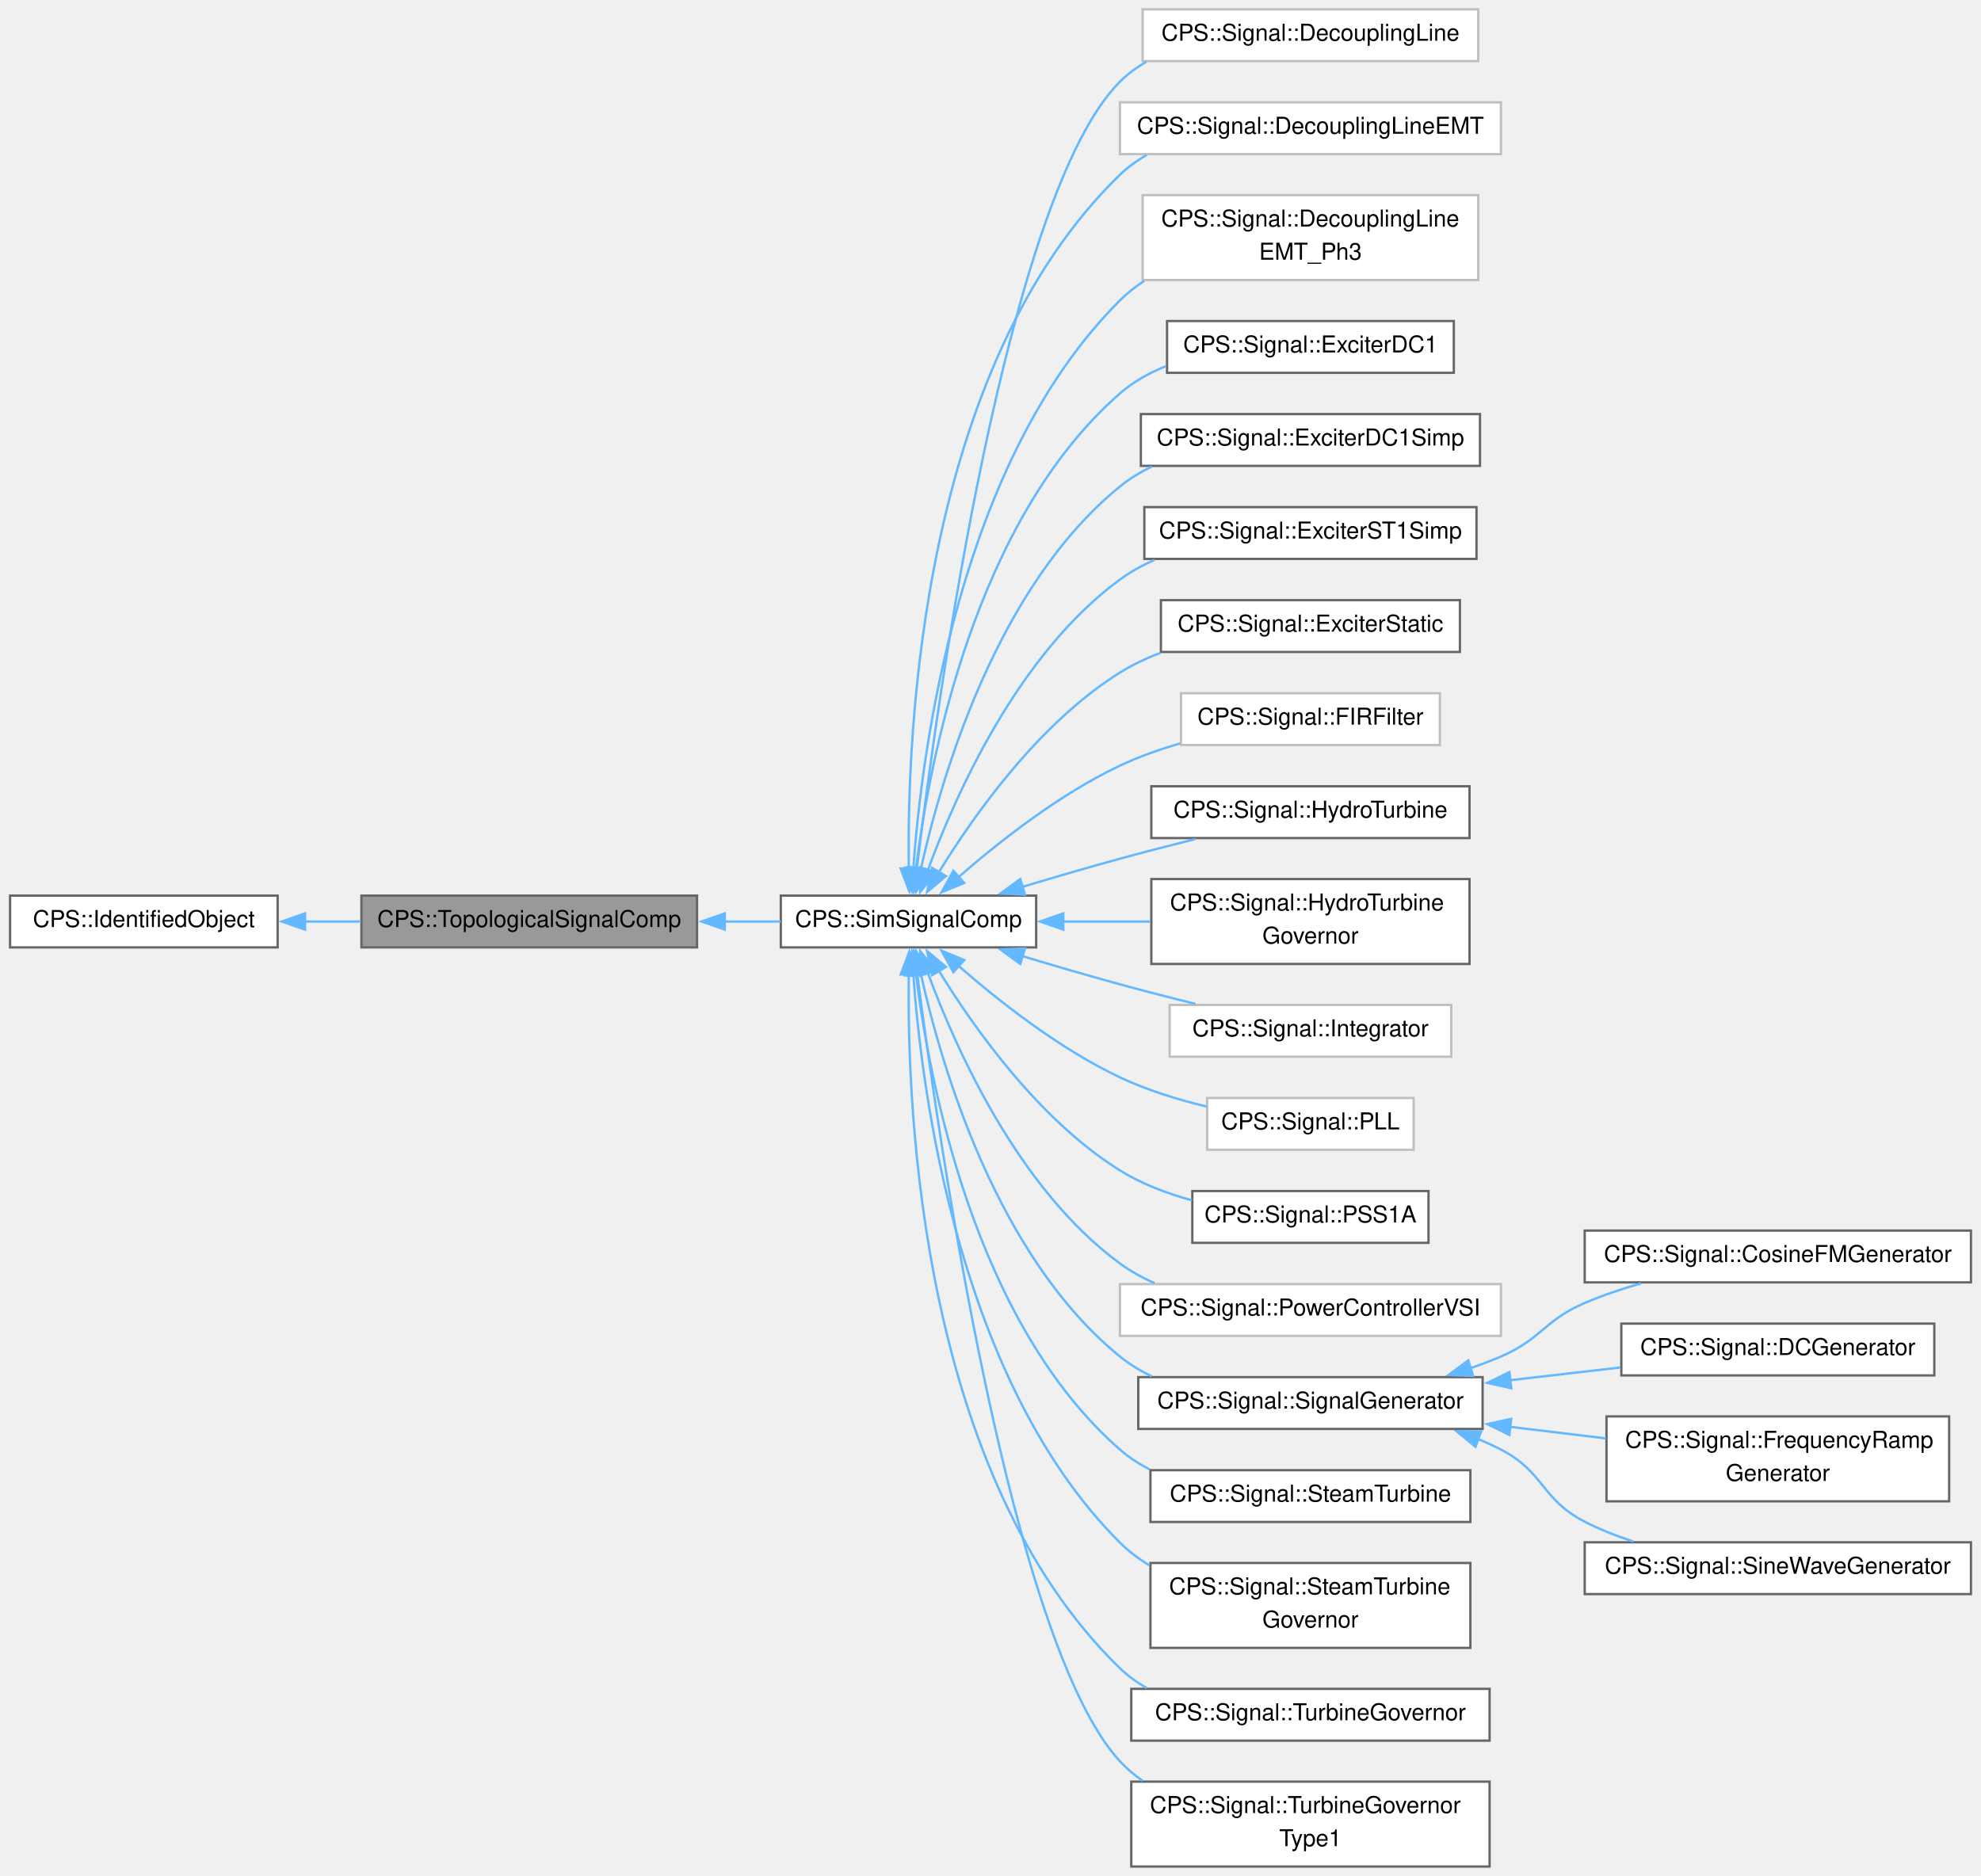
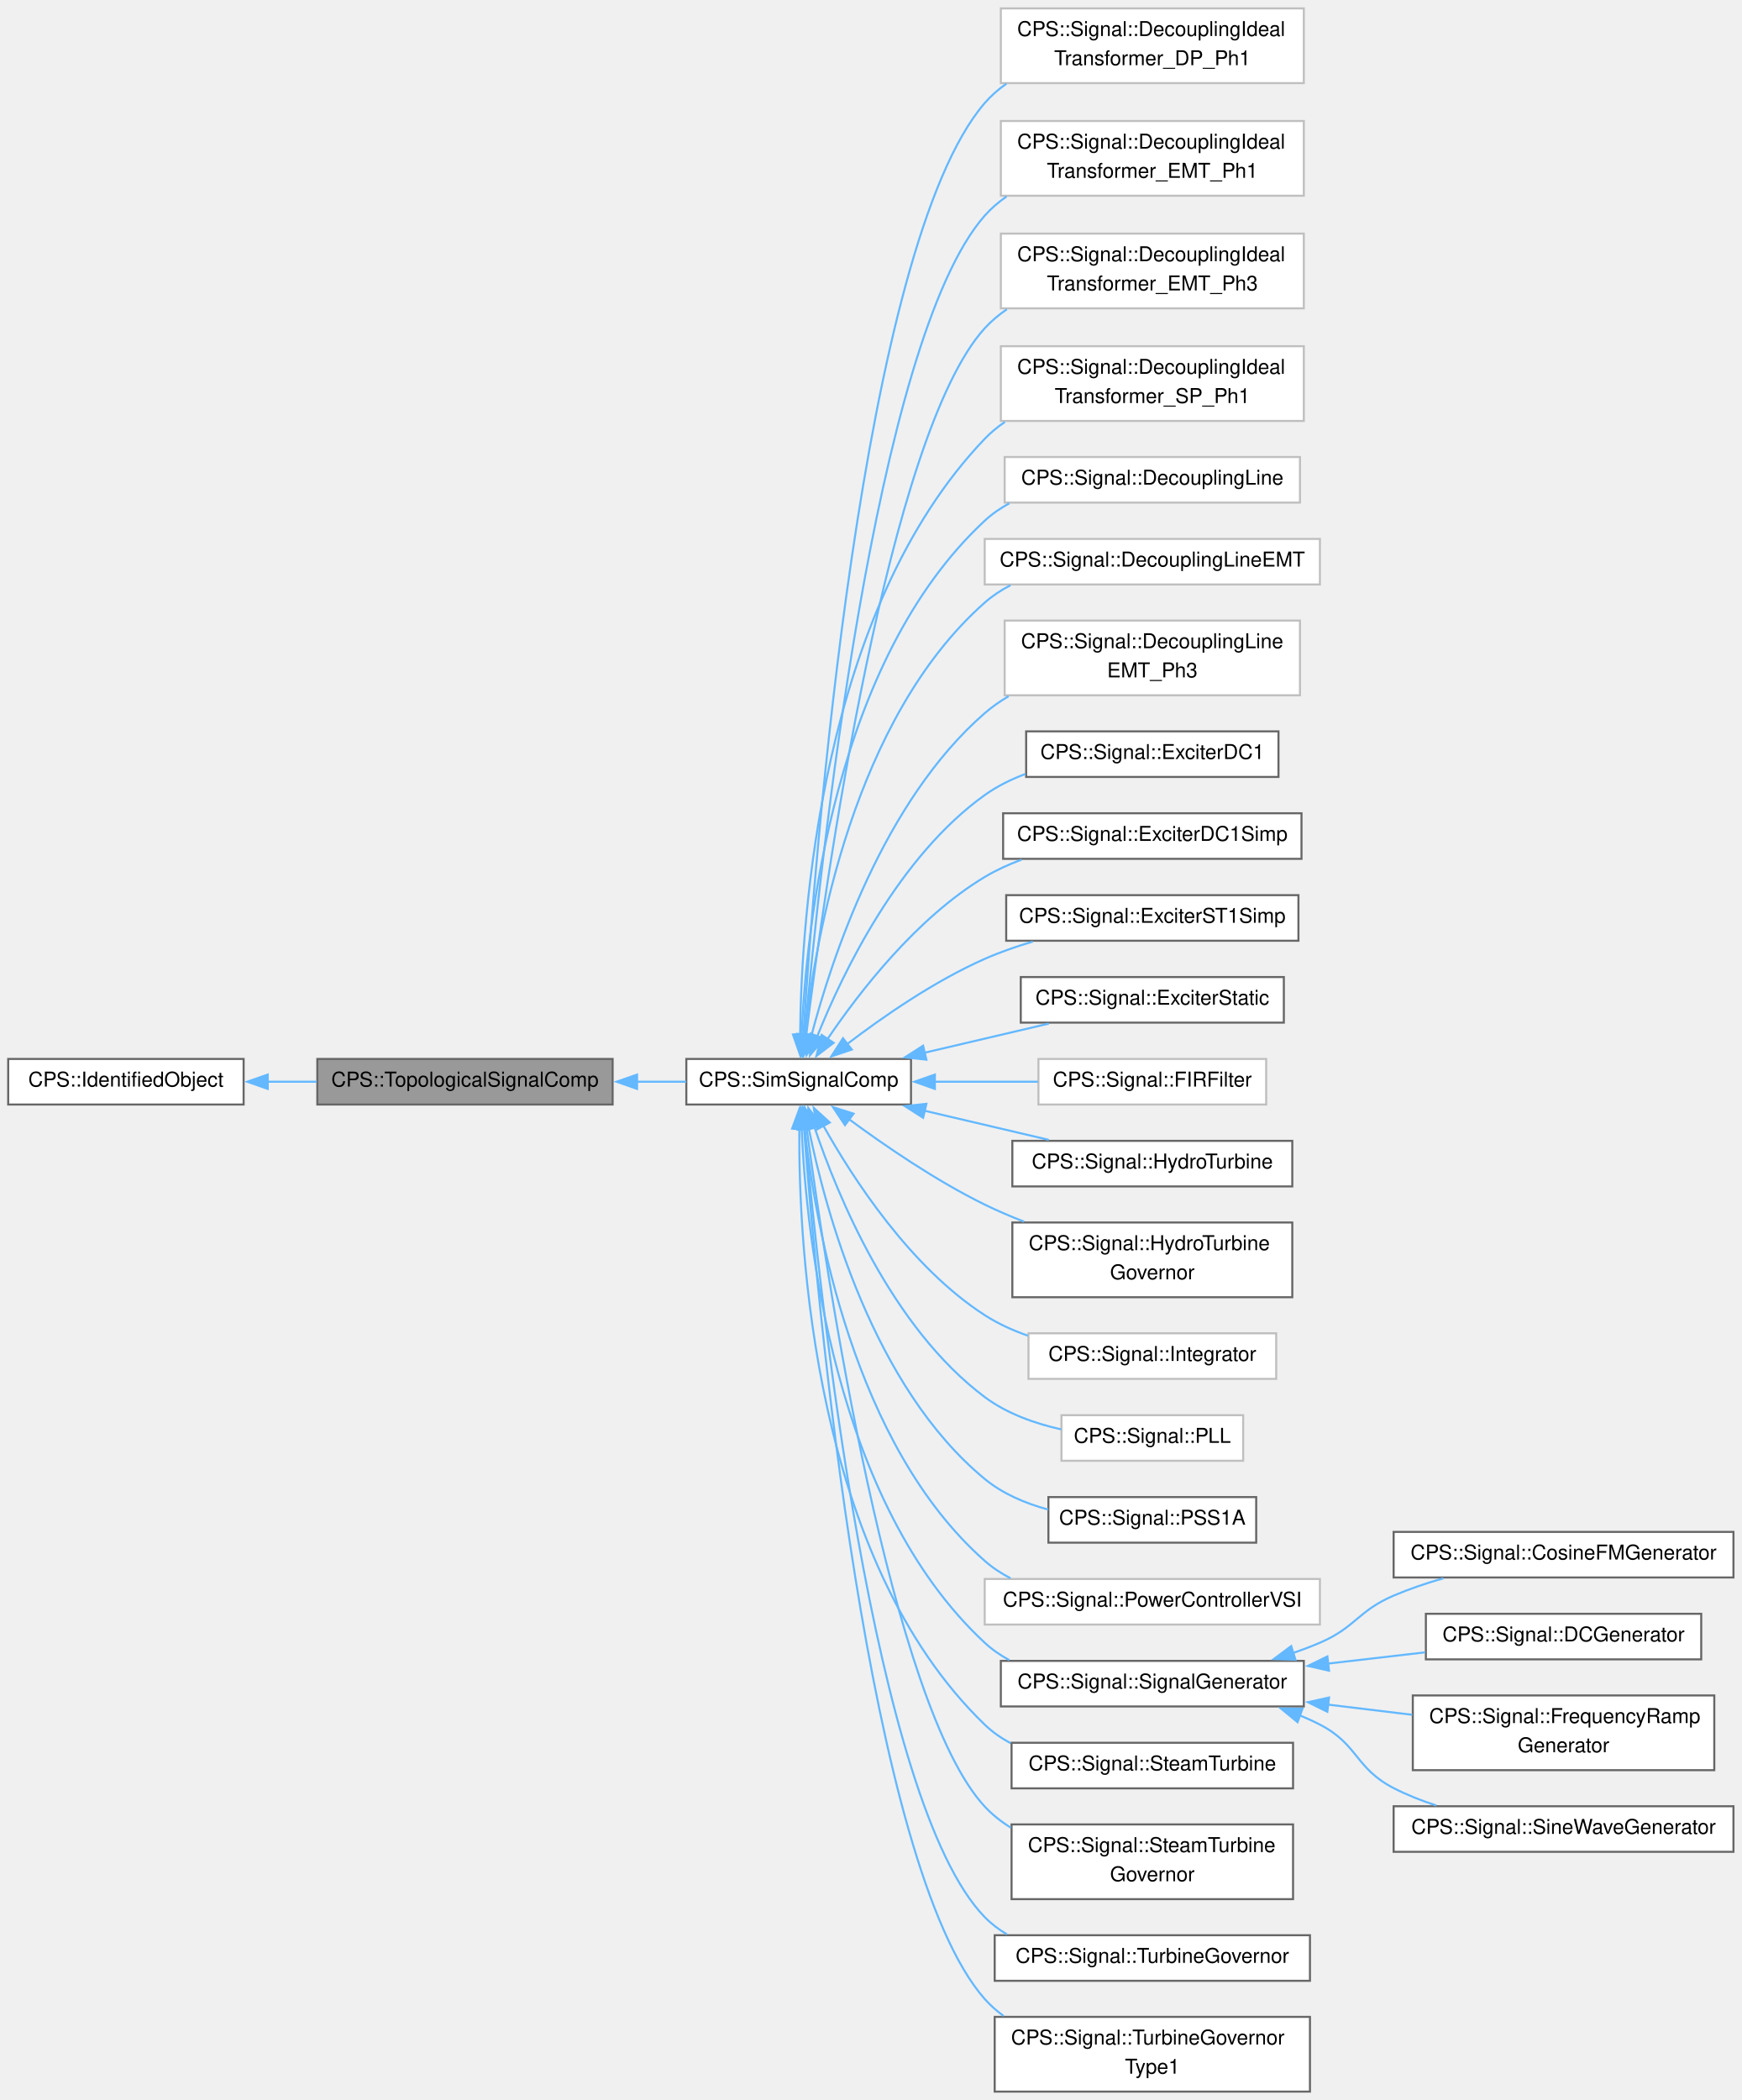
- <svg xmlns="http://www.w3.org/2000/svg" xmlns:xlink="http://www.w3.org/1999/xlink" width="851pt" height="806pt" viewBox="0.00 0.00 850.75 806.38">
-   <g id="graph0" class="graph" transform="scale(1 1) rotate(0) translate(4 802.38)">
+ <svg xmlns="http://www.w3.org/2000/svg" xmlns:xlink="http://www.w3.org/1999/xlink" width="851pt" height="1026pt" viewBox="0.00 0.00 850.75 1025.50">
+   <g id="graph0" class="graph" transform="scale(1 1) rotate(0) translate(4 1021.5)">
    <g id="Node000001" class="node">
      <g id="a_Node000001">
        <a xlink:title=" ">
-           <polygon fill="#999999" stroke="#666666" points="295.25,-417.38 151,-417.38 151,-395.12 295.25,-395.12 295.25,-417.38" />
-           <text text-anchor="middle" x="223.12" y="-403.88" font-family="Helvetica,sans-Serif" font-size="10.00">CPS::TopologicalSignalComp</text>
+           <polygon fill="#999999" stroke="#666666" points="295.25,-504.38 151,-504.38 151,-482.12 295.25,-482.12 295.25,-504.38" />
+           <text text-anchor="middle" x="223.12" y="-490.88" font-family="Helvetica,sans-Serif" font-size="10.00">CPS::TopologicalSignalComp</text>
        </a>
      </g>
    </g>
    <g id="Node000003" class="node">
      <g id="a_Node000003">
        <a xlink:href="class_c_p_s_1_1_sim_signal_comp.html" target="_top" xlink:title=" ">
-           <polygon fill="white" stroke="#666666" points="441,-417.38 331.25,-417.38 331.25,-395.12 441,-395.12 441,-417.38" />
-           <text text-anchor="middle" x="386.12" y="-403.88" font-family="Helvetica,sans-Serif" font-size="10.00">CPS::SimSignalComp</text>
+           <polygon fill="white" stroke="#666666" points="441,-504.38 331.25,-504.38 331.25,-482.12 441,-482.12 441,-504.38" />
+           <text text-anchor="middle" x="386.12" y="-490.88" font-family="Helvetica,sans-Serif" font-size="10.00">CPS::SimSignalComp</text>
        </a>
      </g>
    </g>
    <g id="edge2_Node000001_Node000003" class="edge">
      <g id="a_edge2_Node000001_Node000003">
        <a xlink:title=" ">
-           <path fill="none" stroke="#63b8ff" d="M307.19,-406.25C315.33,-406.25 323.44,-406.25 331.19,-406.25" />
-           <polygon fill="#63b8ff" stroke="#63b8ff" points="307.19,-402.75 297.19,-406.25 307.19,-409.75 307.19,-402.75" />
+           <path fill="none" stroke="#63b8ff" d="M307.19,-493.25C315.33,-493.25 323.44,-493.25 331.19,-493.25" />
+           <polygon fill="#63b8ff" stroke="#63b8ff" points="307.19,-489.75 297.19,-493.25 307.19,-496.75 307.19,-489.75" />
        </a>
      </g>
    </g>
    <g id="Node000002" class="node">
      <g id="a_Node000002">
        <a xlink:href="class_c_p_s_1_1_identified_object.html" target="_top" xlink:title=" ">
-           <polygon fill="white" stroke="#666666" points="115,-417.38 0,-417.38 0,-395.12 115,-395.12 115,-417.38" />
-           <text text-anchor="middle" x="57.5" y="-403.88" font-family="Helvetica,sans-Serif" font-size="10.00">CPS::IdentifiedObject</text>
+           <polygon fill="white" stroke="#666666" points="115,-504.38 0,-504.38 0,-482.12 115,-482.12 115,-504.38" />
+           <text text-anchor="middle" x="57.5" y="-490.88" font-family="Helvetica,sans-Serif" font-size="10.00">CPS::IdentifiedObject</text>
        </a>
      </g>
    </g>
    <g id="edge1_Node000001_Node000002" class="edge">
      <g id="a_edge1_Node000001_Node000002">
        <a xlink:title=" ">
-           <path fill="none" stroke="#63b8ff" d="M126.73,-406.25C134.67,-406.25 142.78,-406.25 150.75,-406.25" />
-           <polygon fill="#63b8ff" stroke="#63b8ff" points="126.78,-402.75 116.78,-406.25 126.78,-409.75 126.78,-402.75" />
+           <path fill="none" stroke="#63b8ff" d="M126.73,-493.25C134.67,-493.25 142.78,-493.25 150.75,-493.25" />
+           <polygon fill="#63b8ff" stroke="#63b8ff" points="126.78,-489.75 116.78,-493.25 126.78,-496.75 126.78,-489.75" />
        </a>
      </g>
    </g>
    <g id="Node000004" class="node">
      <g id="a_Node000004">
+         <a xlink:href="class_c_p_s_1_1_signal_1_1_decoupling_ideal_transformer___d_p___ph1.html" target="_top" xlink:title=" ">
+           <polygon fill="white" stroke="#bfbfbf" points="632.88,-1017.5 484.88,-1017.5 484.88,-981 632.88,-981 632.88,-1017.5" />
+           <text text-anchor="start" x="492.88" y="-1004" font-family="Helvetica,sans-Serif" font-size="10.00">CPS::Signal::DecouplingIdeal</text>
+           <text text-anchor="middle" x="558.88" y="-989.75" font-family="Helvetica,sans-Serif" font-size="10.00">Transformer_DP_Ph1</text>
+         </a>
+       </g>
+     </g>
+     <g id="edge3_Node000003_Node000004" class="edge">
+       <g id="a_edge3_Node000003_Node000004">
+         <a xlink:title=" ">
+           <path fill="none" stroke="#63b8ff" d="M388.45,-516.2C393.82,-601.83 416.68,-901.31 477,-971.25 480.11,-974.85 483.7,-977.99 487.61,-980.72" />
+           <polygon fill="#63b8ff" stroke="#63b8ff" points="391.94,-516.05 387.85,-506.28 384.96,-516.47 391.94,-516.05" />
+         </a>
+       </g>
+     </g>
+     <g id="Node000005" class="node">
+       <g id="a_Node000005">
+         <a xlink:href="class_c_p_s_1_1_signal_1_1_decoupling_ideal_transformer___e_m_t___ph1.html" target="_top" xlink:title=" ">
+           <polygon fill="white" stroke="#bfbfbf" points="632.88,-962.5 484.88,-962.5 484.88,-926 632.88,-926 632.88,-962.5" />
+           <text text-anchor="start" x="492.88" y="-949" font-family="Helvetica,sans-Serif" font-size="10.00">CPS::Signal::DecouplingIdeal</text>
+           <text text-anchor="middle" x="558.88" y="-934.75" font-family="Helvetica,sans-Serif" font-size="10.00">Transformer_EMT_Ph1</text>
+         </a>
+       </g>
+     </g>
+     <g id="edge4_Node000003_Node000005" class="edge">
+       <g id="a_edge4_Node000003_Node000005">
+         <a xlink:title=" ">
+           <path fill="none" stroke="#63b8ff" d="M389.05,-516.06C396.13,-595.04 423.21,-855.35 477,-916.25 480.15,-919.81 483.77,-922.92 487.7,-925.64" />
+           <polygon fill="#63b8ff" stroke="#63b8ff" points="392.54,-515.78 388.18,-506.13 385.56,-516.39 392.54,-515.78" />
+         </a>
+       </g>
+     </g>
+     <g id="Node000006" class="node">
+       <g id="a_Node000006">
+         <a xlink:href="class_c_p_s_1_1_signal_1_1_decoupling_ideal_transformer___e_m_t___ph3.html" target="_top" xlink:title=" ">
+           <polygon fill="white" stroke="#bfbfbf" points="632.88,-907.5 484.88,-907.5 484.88,-871 632.88,-871 632.88,-907.5" />
+           <text text-anchor="start" x="492.88" y="-894" font-family="Helvetica,sans-Serif" font-size="10.00">CPS::Signal::DecouplingIdeal</text>
+           <text text-anchor="middle" x="558.88" y="-879.75" font-family="Helvetica,sans-Serif" font-size="10.00">Transformer_EMT_Ph3</text>
+         </a>
+       </g>
+     </g>
+     <g id="edge5_Node000003_Node000006" class="edge">
+       <g id="a_edge5_Node000003_Node000006">
+         <a xlink:title=" ">
+           <path fill="none" stroke="#63b8ff" d="M389.8,-515.84C398.75,-587.7 429.7,-809.29 477,-861.25 480.2,-864.77 483.87,-867.84 487.83,-870.53" />
+           <polygon fill="#63b8ff" stroke="#63b8ff" points="393.3,-515.6 388.62,-506.09 386.35,-516.44 393.3,-515.6" />
+         </a>
+       </g>
+     </g>
+     <g id="Node000007" class="node">
+       <g id="a_Node000007">
+         <a xlink:href="class_c_p_s_1_1_signal_1_1_decoupling_ideal_transformer___s_p___ph1.html" target="_top" xlink:title=" ">
+           <polygon fill="white" stroke="#bfbfbf" points="632.88,-852.5 484.88,-852.5 484.88,-816 632.88,-816 632.88,-852.5" />
+           <text text-anchor="start" x="492.88" y="-839" font-family="Helvetica,sans-Serif" font-size="10.00">CPS::Signal::DecouplingIdeal</text>
+           <text text-anchor="middle" x="558.88" y="-824.75" font-family="Helvetica,sans-Serif" font-size="10.00">Transformer_SP_Ph1</text>
+         </a>
+       </g>
+     </g>
+     <g id="edge6_Node000003_Node000007" class="edge">
+       <g id="a_edge6_Node000003_Node000007">
+         <a xlink:title=" ">
+           <path fill="none" stroke="#63b8ff" d="M386.84,-516.07C387.38,-573.13 396.79,-723.48 477,-807.25 479.97,-810.35 483.3,-813.1 486.88,-815.52" />
+           <polygon fill="#63b8ff" stroke="#63b8ff" points="390.34,-516.3 386.84,-506.3 383.34,-516.3 390.34,-516.3" />
+         </a>
+       </g>
+     </g>
+     <g id="Node000008" class="node">
+       <g id="a_Node000008">
        <a xlink:href="class_c_p_s_1_1_signal_1_1_decoupling_line.html" target="_top" xlink:title=" ">
          <polygon fill="white" stroke="#bfbfbf" points="631,-798.38 486.75,-798.38 486.75,-776.12 631,-776.12 631,-798.38" />
          <text text-anchor="middle" x="558.88" y="-784.88" font-family="Helvetica,sans-Serif" font-size="10.00">CPS::Signal::DecouplingLine</text>
        </a>
      </g>
    </g>
-     <g id="edge3_Node000003_Node000004" class="edge">
-       <g id="a_edge3_Node000003_Node000004">
-         <a xlink:title=" ">
-           <path fill="none" stroke="#63b8ff" d="M389.74,-429.07C398.37,-500.6 428.28,-718.6 477,-767.25 480.38,-770.62 484.23,-773.46 488.37,-775.84" />
-           <polygon fill="#63b8ff" stroke="#63b8ff" points="393.24,-428.86 388.59,-419.34 386.28,-429.68 393.24,-428.86" />
-         </a>
-       </g>
-     </g>
-     <g id="Node000005" class="node">
-       <g id="a_Node000005">
+     <g id="edge7_Node000003_Node000008" class="edge">
+       <g id="a_edge7_Node000003_Node000008">
+         <a xlink:title=" ">
+           <path fill="none" stroke="#63b8ff" d="M387.56,-515.97C389.85,-568.41 403.1,-698.66 477,-767.25 480.6,-770.6 484.68,-773.4 489.03,-775.76" />
+           <polygon fill="#63b8ff" stroke="#63b8ff" points="391.07,-516.05 387.24,-506.17 384.07,-516.28 391.07,-516.05" />
+         </a>
+       </g>
+     </g>
+     <g id="Node000009" class="node">
+       <g id="a_Node000009">
        <a xlink:href="class_c_p_s_1_1_signal_1_1_decoupling_line_e_m_t.html" target="_top" xlink:title=" ">
          <polygon fill="white" stroke="#bfbfbf" points="640.75,-758.38 477,-758.38 477,-736.12 640.75,-736.12 640.75,-758.38" />
          <text text-anchor="middle" x="558.88" y="-744.88" font-family="Helvetica,sans-Serif" font-size="10.00">CPS::Signal::DecouplingLineEMT</text>
        </a>
      </g>
    </g>
-     <g id="edge4_Node000003_Node000005" class="edge">
-       <g id="a_edge4_Node000003_Node000005">
-         <a xlink:title=" ">
-           <path fill="none" stroke="#63b8ff" d="M386.28,-428.79C385.38,-487.14 391.47,-644.29 477,-727.25 480.43,-730.57 484.31,-733.37 488.48,-735.73" />
-           <polygon fill="#63b8ff" stroke="#63b8ff" points="389.77,-429.21 386.52,-419.13 382.77,-429.04 389.77,-429.21" />
-         </a>
-       </g>
-     </g>
-     <g id="Node000006" class="node">
-       <g id="a_Node000006">
+     <g id="edge8_Node000003_Node000009" class="edge">
+       <g id="a_edge8_Node000003_Node000009">
+         <a xlink:title=" ">
+           <path fill="none" stroke="#63b8ff" d="M389.05,-516.13C394.25,-563.09 412.9,-670.66 477,-727.25 480.79,-730.6 485.06,-733.41 489.61,-735.76" />
+           <polygon fill="#63b8ff" stroke="#63b8ff" points="392.54,-515.95 388.08,-506.34 385.58,-516.64 392.54,-515.95" />
+         </a>
+       </g>
+     </g>
+     <g id="Node000010" class="node">
+       <g id="a_Node000010">
        <a xlink:href="class_c_p_s_1_1_signal_1_1_decoupling_line_e_m_t___ph3.html" target="_top" xlink:title=" ">
          <polygon fill="white" stroke="#bfbfbf" points="631,-718.5 486.75,-718.5 486.75,-682 631,-682 631,-718.5" />
          <text text-anchor="start" x="494.75" y="-705" font-family="Helvetica,sans-Serif" font-size="10.00">CPS::Signal::DecouplingLine</text>
          <text text-anchor="middle" x="558.88" y="-690.75" font-family="Helvetica,sans-Serif" font-size="10.00">EMT_Ph3</text>
        </a>
      </g>
    </g>
-     <g id="edge5_Node000003_Node000006" class="edge">
-       <g id="a_edge5_Node000003_Node000006">
-         <a xlink:title=" ">
-           <path fill="none" stroke="#63b8ff" d="M388.2,-429.04C391.84,-480 407.73,-604.15 477,-673.25 480.14,-676.39 483.66,-679.16 487.42,-681.61" />
-           <polygon fill="#63b8ff" stroke="#63b8ff" points="391.71,-429.01 387.61,-419.24 384.72,-429.44 391.71,-429.01" />
-         </a>
-       </g>
-     </g>
-     <g id="Node000007" class="node">
-       <g id="a_Node000007">
+     <g id="edge9_Node000003_Node000010" class="edge">
+       <g id="a_edge9_Node000003_Node000010">
+         <a xlink:title=" ">
+           <path fill="none" stroke="#63b8ff" d="M392.33,-515.68C402.27,-553.56 427.5,-630.27 477,-673.25 480.58,-676.36 484.52,-679.11 488.69,-681.54" />
+           <polygon fill="#63b8ff" stroke="#63b8ff" points="395.81,-515.16 390,-506.31 389.02,-516.86 395.81,-515.16" />
+         </a>
+       </g>
+     </g>
+     <g id="Node000011" class="node">
+       <g id="a_Node000011">
        <a xlink:href="class_c_p_s_1_1_signal_1_1_exciter_d_c1.html" target="_top" xlink:title=" ">
          <polygon fill="white" stroke="#666666" points="620.5,-664.38 497.25,-664.38 497.25,-642.12 620.5,-642.12 620.5,-664.38" />
          <text text-anchor="middle" x="558.88" y="-650.88" font-family="Helvetica,sans-Serif" font-size="10.00">CPS::Signal::ExciterDC1</text>
        </a>
      </g>
    </g>
-     <g id="edge6_Node000003_Node000007" class="edge">
-       <g id="a_edge6_Node000003_Node000007">
-         <a xlink:title=" ">
-           <path fill="none" stroke="#63b8ff" d="M389.35,-429.08C395.07,-474.98 414.56,-578.7 477,-633.25 482.77,-638.29 489.62,-642.11 496.85,-644.98" />
-           <polygon fill="#63b8ff" stroke="#63b8ff" points="392.84,-428.81 388.24,-419.26 385.88,-429.59 392.84,-428.81" />
-         </a>
-       </g>
-     </g>
-     <g id="Node000008" class="node">
-       <g id="a_Node000008">
+     <g id="edge10_Node000003_Node000011" class="edge">
+       <g id="a_edge10_Node000003_Node000011">
+         <a xlink:title=" ">
+           <path fill="none" stroke="#63b8ff" d="M395.19,-515.4C407.73,-546.63 434.93,-603.14 477,-633.25 483,-637.54 489.82,-640.92 496.89,-643.57" />
+           <polygon fill="#63b8ff" stroke="#63b8ff" points="398.51,-514.26 391.65,-506.19 391.97,-516.78 398.51,-514.26" />
+         </a>
+       </g>
+     </g>
+     <g id="Node000012" class="node">
+       <g id="a_Node000012">
        <a xlink:href="class_c_p_s_1_1_signal_1_1_exciter_d_c1_simp.html" target="_top" xlink:title=" ">
          <polygon fill="white" stroke="#666666" points="631.75,-624.38 486,-624.38 486,-602.12 631.75,-602.12 631.75,-624.38" />
          <text text-anchor="middle" x="558.88" y="-610.88" font-family="Helvetica,sans-Serif" font-size="10.00">CPS::Signal::ExciterDC1Simp</text>
        </a>
      </g>
    </g>
-     <g id="edge7_Node000003_Node000008" class="edge">
-       <g id="a_edge7_Node000003_Node000008">
-         <a xlink:title=" ">
-           <path fill="none" stroke="#63b8ff" d="M391.45,-428.84C400.24,-468.42 424.04,-550.19 477,-593.25 481.15,-596.63 485.79,-599.44 490.7,-601.79" />
-           <polygon fill="#63b8ff" stroke="#63b8ff" points="394.88,-428.13 389.41,-419.05 388.02,-429.56 394.88,-428.13" />
-         </a>
-       </g>
-     </g>
-     <g id="Node000009" class="node">
-       <g id="a_Node000009">
+     <g id="edge11_Node000003_Node000012" class="edge">
+       <g id="a_edge11_Node000003_Node000012">
+         <a xlink:title=" ">
+           <path fill="none" stroke="#63b8ff" d="M400.18,-514.04C415.68,-536.96 443.68,-573.25 477,-593.25 482.58,-596.6 488.7,-599.39 494.99,-601.71" />
+           <polygon fill="#63b8ff" stroke="#63b8ff" points="403.2,-512.26 394.79,-505.82 397.35,-516.1 403.2,-512.26" />
+         </a>
+       </g>
+     </g>
+     <g id="Node000013" class="node">
+       <g id="a_Node000013">
        <a xlink:href="class_c_p_s_1_1_signal_1_1_exciter_s_t1_simp.html" target="_top" xlink:title=" ">
          <polygon fill="white" stroke="#666666" points="630.25,-584.38 487.5,-584.38 487.5,-562.12 630.25,-562.12 630.25,-584.38" />
          <text text-anchor="middle" x="558.88" y="-570.88" font-family="Helvetica,sans-Serif" font-size="10.00">CPS::Signal::ExciterST1Simp</text>
        </a>
      </g>
    </g>
-     <g id="edge8_Node000003_Node000009" class="edge">
-       <g id="a_edge8_Node000003_Node000009">
-         <a xlink:title=" ">
-           <path fill="none" stroke="#63b8ff" d="M394.36,-428.1C406.28,-460.56 433.16,-521.13 477,-553.25 481.55,-556.58 486.59,-559.37 491.87,-561.69" />
-           <polygon fill="#63b8ff" stroke="#63b8ff" points="397.77,-427.22 391.15,-418.95 391.16,-429.54 397.77,-427.22" />
-         </a>
-       </g>
-     </g>
-     <g id="Node000010" class="node">
-       <g id="a_Node000010">
+     <g id="edge12_Node000003_Node000013" class="edge">
+       <g id="a_edge12_Node000003_Node000013">
+         <a xlink:title=" ">
+           <path fill="none" stroke="#63b8ff" d="M409.69,-511.55C427.13,-524.86 452.38,-542.39 477,-553.25 484.41,-556.52 492.45,-559.32 500.49,-561.69" />
+           <polygon fill="#63b8ff" stroke="#63b8ff" points="412.09,-508.98 402.05,-505.59 407.78,-514.5 412.09,-508.98" />
+         </a>
+       </g>
+     </g>
+     <g id="Node000014" class="node">
+       <g id="a_Node000014">
        <a xlink:href="class_c_p_s_1_1_signal_1_1_exciter_static.html" target="_top" xlink:title=" ">
          <polygon fill="white" stroke="#666666" points="623.12,-544.38 494.62,-544.38 494.62,-522.12 623.12,-522.12 623.12,-544.38" />
          <text text-anchor="middle" x="558.88" y="-530.88" font-family="Helvetica,sans-Serif" font-size="10.00">CPS::Signal::ExciterStatic</text>
        </a>
      </g>
    </g>
-     <g id="edge9_Node000003_Node000010" class="edge">
-       <g id="a_edge9_Node000003_Node000010">
-         <a xlink:title=" ">
-           <path fill="none" stroke="#63b8ff" d="M399.16,-427.41C414.18,-451.88 442.21,-491.57 477,-513.25 482.4,-516.62 488.33,-519.42 494.46,-521.74" />
-           <polygon fill="#63b8ff" stroke="#63b8ff" points="402.25,-425.77 394.13,-418.96 396.23,-429.34 402.25,-425.77" />
-         </a>
-       </g>
-     </g>
-     <g id="Node000011" class="node">
-       <g id="a_Node000011">
+     <g id="edge13_Node000003_Node000014" class="edge">
+       <g id="a_edge13_Node000003_Node000014">
+         <a xlink:title=" ">
+           <path fill="none" stroke="#63b8ff" d="M447.63,-507.42C467.5,-512.08 489.34,-517.2 508.3,-521.64" />
+           <polygon fill="#63b8ff" stroke="#63b8ff" points="448.52,-504.04 437.99,-505.16 446.92,-510.85 448.52,-504.04" />
+         </a>
+       </g>
+     </g>
+     <g id="Node000015" class="node">
+       <g id="a_Node000015">
        <a xlink:href="class_c_p_s_1_1_signal_1_1_f_i_r_filter.html" target="_top" xlink:title=" ">
          <polygon fill="white" stroke="#bfbfbf" points="614.5,-504.38 503.25,-504.38 503.25,-482.12 614.5,-482.12 614.5,-504.38" />
          <text text-anchor="middle" x="558.88" y="-490.88" font-family="Helvetica,sans-Serif" font-size="10.00">CPS::Signal::FIRFilter</text>
        </a>
      </g>
    </g>
-     <g id="edge10_Node000003_Node000011" class="edge">
-       <g id="a_edge10_Node000003_Node000011">
-         <a xlink:title=" ">
-           <path fill="none" stroke="#63b8ff" d="M407.35,-425.08C424.63,-440.19 450.78,-460.86 477,-473.25 485.11,-477.08 494.03,-480.23 502.9,-482.8" />
-           <polygon fill="#63b8ff" stroke="#63b8ff" points="410.09,-422.83 400.3,-418.77 405.42,-428.04 410.09,-422.83" />
-         </a>
-       </g>
-     </g>
-     <g id="Node000012" class="node">
-       <g id="a_Node000012">
+     <g id="edge14_Node000003_Node000015" class="edge">
+       <g id="a_edge14_Node000003_Node000015">
+         <a xlink:title=" ">
+           <path fill="none" stroke="#63b8ff" d="M452.49,-493.25C469.17,-493.25 486.93,-493.25 503.03,-493.25" />
+           <polygon fill="#63b8ff" stroke="#63b8ff" points="452.66,-489.75 442.66,-493.25 452.66,-496.75 452.66,-489.75" />
+         </a>
+       </g>
+     </g>
+     <g id="Node000016" class="node">
+       <g id="a_Node000016">
        <a xlink:href="class_c_p_s_1_1_signal_1_1_hydro_turbine.html" target="_top" xlink:title=" ">
          <polygon fill="white" stroke="#666666" points="627.25,-464.38 490.5,-464.38 490.5,-442.12 627.25,-442.12 627.25,-464.38" />
          <text text-anchor="middle" x="558.88" y="-450.88" font-family="Helvetica,sans-Serif" font-size="10.00">CPS::Signal::HydroTurbine</text>
        </a>
      </g>
    </g>
-     <g id="edge11_Node000003_Node000012" class="edge">
-       <g id="a_edge11_Node000003_Node000012">
-         <a xlink:title=" ">
-           <path fill="none" stroke="#63b8ff" d="M435.17,-421.16C448.66,-425.22 463.37,-429.52 477,-433.25 487.46,-436.11 498.74,-439.02 509.45,-441.69" />
-           <polygon fill="#63b8ff" stroke="#63b8ff" points="436.21,-417.82 425.62,-418.27 434.18,-424.52 436.21,-417.82" />
-         </a>
-       </g>
-     </g>
-     <g id="Node000013" class="node">
-       <g id="a_Node000013">
+     <g id="edge15_Node000003_Node000016" class="edge">
+       <g id="a_edge15_Node000003_Node000016">
+         <a xlink:title=" ">
+           <path fill="none" stroke="#63b8ff" d="M447.63,-479.08C467.5,-474.42 489.34,-469.3 508.3,-464.86" />
+           <polygon fill="#63b8ff" stroke="#63b8ff" points="446.92,-475.65 437.99,-481.34 448.52,-482.46 446.92,-475.65" />
+         </a>
+       </g>
+     </g>
+     <g id="Node000017" class="node">
+       <g id="a_Node000017">
        <a xlink:href="class_c_p_s_1_1_signal_1_1_hydro_turbine_governor.html" target="_top" xlink:title=" ">
          <polygon fill="white" stroke="#666666" points="627.25,-424.5 490.5,-424.5 490.5,-388 627.25,-388 627.25,-424.5" />
          <text text-anchor="start" x="498.5" y="-411" font-family="Helvetica,sans-Serif" font-size="10.00">CPS::Signal::HydroTurbine</text>
          <text text-anchor="middle" x="558.88" y="-396.75" font-family="Helvetica,sans-Serif" font-size="10.00">Governor</text>
        </a>
      </g>
    </g>
-     <g id="edge12_Node000003_Node000013" class="edge">
-       <g id="a_edge12_Node000003_Node000013">
-         <a xlink:title=" ">
-           <path fill="none" stroke="#63b8ff" d="M452.31,-406.25C464.67,-406.25 477.64,-406.25 490.08,-406.25" />
-           <polygon fill="#63b8ff" stroke="#63b8ff" points="452.66,-402.75 442.66,-406.25 452.66,-409.75 452.66,-402.75" />
-         </a>
-       </g>
-     </g>
-     <g id="Node000014" class="node">
-       <g id="a_Node000014">
+     <g id="edge16_Node000003_Node000017" class="edge">
+       <g id="a_edge16_Node000003_Node000017">
+         <a xlink:title=" ">
+           <path fill="none" stroke="#63b8ff" d="M410.58,-475.05C428.13,-462.09 453.12,-444.95 477,-433.25 483.12,-430.25 489.64,-427.46 496.24,-424.9" />
+           <polygon fill="#63b8ff" stroke="#63b8ff" points="408.75,-472.05 402.86,-480.86 412.96,-477.65 408.75,-472.05" />
+         </a>
+       </g>
+     </g>
+     <g id="Node000018" class="node">
+       <g id="a_Node000018">
        <a xlink:href="class_c_p_s_1_1_signal_1_1_integrator.html" target="_top" xlink:title=" ">
          <polygon fill="white" stroke="#bfbfbf" points="619.38,-370.38 498.38,-370.38 498.38,-348.12 619.38,-348.12 619.38,-370.38" />
          <text text-anchor="middle" x="558.88" y="-356.88" font-family="Helvetica,sans-Serif" font-size="10.00">CPS::Signal::Integrator</text>
        </a>
      </g>
    </g>
-     <g id="edge13_Node000003_Node000014" class="edge">
-       <g id="a_edge13_Node000003_Node000014">
-         <a xlink:title=" ">
-           <path fill="none" stroke="#63b8ff" d="M435.17,-391.34C448.66,-387.28 463.37,-382.98 477,-379.25 487.46,-376.39 498.74,-373.48 509.45,-370.81" />
-           <polygon fill="#63b8ff" stroke="#63b8ff" points="434.18,-387.98 425.62,-394.23 436.21,-394.68 434.18,-387.98" />
-         </a>
-       </g>
-     </g>
-     <g id="Node000015" class="node">
-       <g id="a_Node000015">
+     <g id="edge17_Node000003_Node000018" class="edge">
+       <g id="a_edge17_Node000003_Node000018">
+         <a xlink:title=" ">
+           <path fill="none" stroke="#63b8ff" d="M398.16,-471.85C412.69,-445.88 440.68,-402.68 477,-379.25 483.44,-375.1 490.68,-371.8 498.12,-369.2" />
+           <polygon fill="#63b8ff" stroke="#63b8ff" points="395.17,-470.02 393.5,-480.48 401.33,-473.34 395.17,-470.02" />
+         </a>
+       </g>
+     </g>
+     <g id="Node000019" class="node">
+       <g id="a_Node000019">
        <a xlink:href="class_c_p_s_1_1_signal_1_1_p_l_l.html" target="_top" xlink:title=" ">
          <polygon fill="white" stroke="#bfbfbf" points="603.25,-330.38 514.5,-330.38 514.5,-308.12 603.25,-308.12 603.25,-330.38" />
          <text text-anchor="middle" x="558.88" y="-316.88" font-family="Helvetica,sans-Serif" font-size="10.00">CPS::Signal::PLL</text>
        </a>
      </g>
    </g>
-     <g id="edge14_Node000003_Node000015" class="edge">
-       <g id="a_edge14_Node000003_Node000015">
-         <a xlink:title=" ">
-           <path fill="none" stroke="#63b8ff" d="M407.35,-387.42C424.63,-372.31 450.78,-351.64 477,-339.25 488.64,-333.75 501.96,-329.66 514.39,-326.66" />
-           <polygon fill="#63b8ff" stroke="#63b8ff" points="405.42,-384.46 400.3,-393.73 410.09,-389.67 405.42,-384.46" />
-         </a>
-       </g>
-     </g>
-     <g id="Node000016" class="node">
-       <g id="a_Node000016">
+     <g id="edge18_Node000003_Node000019" class="edge">
+       <g id="a_edge18_Node000003_Node000019">
+         <a xlink:title=" ">
+           <path fill="none" stroke="#63b8ff" d="M393.75,-471.31C405.1,-437.57 431.55,-373.26 477,-339.25 487.77,-331.19 501.39,-326.35 514.36,-323.45" />
+           <polygon fill="#63b8ff" stroke="#63b8ff" points="390.54,-469.84 390.82,-480.44 397.21,-471.98 390.54,-469.84" />
+         </a>
+       </g>
+     </g>
+     <g id="Node000020" class="node">
+       <g id="a_Node000020">
        <a xlink:href="class_c_p_s_1_1_signal_1_1_p_s_s1_a.html" target="_top" xlink:title=" ">
          <polygon fill="white" stroke="#666666" points="609.62,-290.38 508.12,-290.38 508.12,-268.12 609.62,-268.12 609.62,-290.38" />
          <text text-anchor="middle" x="558.88" y="-276.88" font-family="Helvetica,sans-Serif" font-size="10.00">CPS::Signal::PSS1A</text>
        </a>
      </g>
    </g>
-     <g id="edge15_Node000003_Node000016" class="edge">
-       <g id="a_edge15_Node000003_Node000016">
-         <a xlink:title=" ">
-           <path fill="none" stroke="#63b8ff" d="M399.16,-385.09C414.18,-360.62 442.21,-320.93 477,-299.25 486.33,-293.44 497.25,-289.31 507.99,-286.39" />
-           <polygon fill="#63b8ff" stroke="#63b8ff" points="396.23,-383.16 394.13,-393.54 402.25,-386.73 396.23,-383.16" />
-         </a>
-       </g>
-     </g>
-     <g id="Node000017" class="node">
-       <g id="a_Node000017">
+     <g id="edge19_Node000003_Node000020" class="edge">
+       <g id="a_edge19_Node000003_Node000020">
+         <a xlink:title=" ">
+           <path fill="none" stroke="#63b8ff" d="M391.01,-470.68C399.24,-429.98 422.36,-344.32 477,-299.25 485.81,-291.98 496.89,-287.29 507.99,-284.28" />
+           <polygon fill="#63b8ff" stroke="#63b8ff" points="387.57,-470.03 389.16,-480.51 394.45,-471.33 387.57,-470.03" />
+         </a>
+       </g>
+     </g>
+     <g id="Node000021" class="node">
+       <g id="a_Node000021">
        <a xlink:href="class_c_p_s_1_1_signal_1_1_power_controller_v_s_i.html" target="_top" xlink:title=" ">
          <polygon fill="white" stroke="#bfbfbf" points="640.75,-250.38 477,-250.38 477,-228.12 640.75,-228.12 640.75,-250.38" />
          <text text-anchor="middle" x="558.88" y="-236.88" font-family="Helvetica,sans-Serif" font-size="10.00">CPS::Signal::PowerControllerVSI</text>
        </a>
      </g>
    </g>
-     <g id="edge16_Node000003_Node000017" class="edge">
-       <g id="a_edge16_Node000003_Node000017">
-         <a xlink:title=" ">
-           <path fill="none" stroke="#63b8ff" d="M394.36,-384.4C406.28,-351.94 433.16,-291.37 477,-259.25 481.55,-255.92 486.59,-253.13 491.87,-250.81" />
-           <polygon fill="#63b8ff" stroke="#63b8ff" points="391.16,-382.96 391.15,-393.55 397.77,-385.28 391.16,-382.96" />
-         </a>
-       </g>
-     </g>
-     <g id="Node000018" class="node">
-       <g id="a_Node000018">
+     <g id="edge20_Node000003_Node000021" class="edge">
+       <g id="a_edge20_Node000003_Node000021">
+         <a xlink:title=" ">
+           <path fill="none" stroke="#63b8ff" d="M389.05,-470.37C394.25,-423.41 412.9,-315.84 477,-259.25 480.79,-255.9 485.06,-253.09 489.61,-250.74" />
+           <polygon fill="#63b8ff" stroke="#63b8ff" points="385.58,-469.86 388.08,-480.16 392.54,-470.55 385.58,-469.86" />
+         </a>
+       </g>
+     </g>
+     <g id="Node000022" class="node">
+       <g id="a_Node000022">
        <a xlink:href="class_c_p_s_1_1_signal_1_1_signal_generator.html" target="_top" xlink:title="Model to generate generic signals.">
          <polygon fill="white" stroke="#666666" points="632.88,-210.38 484.88,-210.38 484.88,-188.12 632.88,-188.12 632.88,-210.38" />
          <text text-anchor="middle" x="558.88" y="-196.88" font-family="Helvetica,sans-Serif" font-size="10.00">CPS::Signal::SignalGenerator</text>
        </a>
      </g>
    </g>
-     <g id="edge17_Node000003_Node000018" class="edge">
-       <g id="a_edge17_Node000003_Node000018">
-         <a xlink:title=" ">
-           <path fill="none" stroke="#63b8ff" d="M391.45,-383.66C400.24,-344.08 424.04,-262.31 477,-219.25 481.15,-215.87 485.79,-213.06 490.7,-210.71" />
-           <polygon fill="#63b8ff" stroke="#63b8ff" points="388.02,-382.94 389.41,-393.45 394.88,-384.37 388.02,-382.94" />
-         </a>
-       </g>
-     </g>
-     <g id="Node000023" class="node">
-       <g id="a_Node000023">
+     <g id="edge21_Node000003_Node000022" class="edge">
+       <g id="a_edge21_Node000003_Node000022">
+         <a xlink:title=" ">
+           <path fill="none" stroke="#63b8ff" d="M387.56,-470.53C389.85,-418.09 403.1,-287.84 477,-219.25 480.6,-215.9 484.68,-213.1 489.03,-210.74" />
+           <polygon fill="#63b8ff" stroke="#63b8ff" points="384.07,-470.22 387.24,-480.33 391.07,-470.45 384.07,-470.22" />
+         </a>
+       </g>
+     </g>
+     <g id="Node000027" class="node">
+       <g id="a_Node000027">
        <a xlink:href="class_c_p_s_1_1_signal_1_1_steam_turbine.html" target="_top" xlink:title=" ">
          <polygon fill="white" stroke="#666666" points="627.62,-170.38 490.12,-170.38 490.12,-148.12 627.62,-148.12 627.62,-170.38" />
          <text text-anchor="middle" x="558.88" y="-156.88" font-family="Helvetica,sans-Serif" font-size="10.00">CPS::Signal::SteamTurbine</text>
        </a>
      </g>
    </g>
-     <g id="edge22_Node000003_Node000023" class="edge">
-       <g id="a_edge22_Node000003_Node000023">
-         <a xlink:title=" ">
-           <path fill="none" stroke="#63b8ff" d="M389.35,-383.42C395.07,-337.52 414.56,-233.8 477,-179.25 480.81,-175.92 485.09,-173.13 489.64,-170.78" />
-           <polygon fill="#63b8ff" stroke="#63b8ff" points="385.88,-382.91 388.24,-393.24 392.84,-383.69 385.88,-382.91" />
-         </a>
-       </g>
-     </g>
-     <g id="Node000024" class="node">
-       <g id="a_Node000024">
+     <g id="edge26_Node000003_Node000027" class="edge">
+       <g id="a_edge26_Node000003_Node000027">
+         <a xlink:title=" ">
+           <path fill="none" stroke="#63b8ff" d="M386.44,-470.43C386.03,-412.75 393.33,-259.94 477,-179.25 480.75,-175.64 485.04,-172.64 489.65,-170.17" />
+           <polygon fill="#63b8ff" stroke="#63b8ff" points="382.94,-470.37 386.61,-480.3 389.94,-470.24 382.94,-470.37" />
+         </a>
+       </g>
+     </g>
+     <g id="Node000028" class="node">
+       <g id="a_Node000028">
        <a xlink:href="class_c_p_s_1_1_signal_1_1_steam_turbine_governor.html" target="_top" xlink:title=" ">
          <polygon fill="white" stroke="#666666" points="627.62,-130.5 490.12,-130.5 490.12,-94 627.62,-94 627.62,-130.5" />
          <text text-anchor="start" x="498.12" y="-117" font-family="Helvetica,sans-Serif" font-size="10.00">CPS::Signal::SteamTurbine</text>
          <text text-anchor="middle" x="558.88" y="-102.75" font-family="Helvetica,sans-Serif" font-size="10.00">Governor</text>
        </a>
      </g>
    </g>
-     <g id="edge23_Node000003_Node000024" class="edge">
-       <g id="a_edge23_Node000003_Node000024">
-         <a xlink:title=" ">
-           <path fill="none" stroke="#63b8ff" d="M388.2,-383.46C391.84,-332.5 407.73,-208.35 477,-139.25 480.77,-135.49 485.08,-132.25 489.71,-129.46" />
-           <polygon fill="#63b8ff" stroke="#63b8ff" points="384.72,-383.06 387.61,-393.26 391.71,-383.49 384.72,-383.06" />
-         </a>
-       </g>
-     </g>
-     <g id="Node000025" class="node">
-       <g id="a_Node000025">
+     <g id="edge27_Node000003_Node000028" class="edge">
+       <g id="a_edge27_Node000003_Node000028">
+         <a xlink:title=" ">
+           <path fill="none" stroke="#63b8ff" d="M390.02,-470.59C399.41,-400.45 431.09,-188.67 477,-139.25 480.73,-135.24 485.07,-131.82 489.76,-128.91" />
+           <polygon fill="#63b8ff" stroke="#63b8ff" points="386.56,-470.1 388.73,-480.47 393.5,-471.01 386.56,-470.1" />
+         </a>
+       </g>
+     </g>
+     <g id="Node000029" class="node">
+       <g id="a_Node000029">
        <a xlink:href="class_c_p_s_1_1_signal_1_1_turbine_governor.html" target="_top" xlink:title="Turbine governor model to be used with synchronous generator.">
          <polygon fill="white" stroke="#666666" points="635.88,-76.38 481.88,-76.38 481.88,-54.12 635.88,-54.12 635.88,-76.38" />
          <text text-anchor="middle" x="558.88" y="-62.88" font-family="Helvetica,sans-Serif" font-size="10.00">CPS::Signal::TurbineGovernor</text>
        </a>
      </g>
    </g>
-     <g id="edge24_Node000003_Node000025" class="edge">
-       <g id="a_edge24_Node000003_Node000025">
-         <a xlink:title=" ">
-           <path fill="none" stroke="#63b8ff" d="M386.28,-383.71C385.38,-325.36 391.47,-168.21 477,-85.25 480.43,-81.93 484.31,-79.13 488.48,-76.77" />
-           <polygon fill="#63b8ff" stroke="#63b8ff" points="382.77,-383.46 386.52,-393.37 389.77,-383.29 382.77,-383.46" />
-         </a>
-       </g>
-     </g>
-     <g id="Node000026" class="node">
-       <g id="a_Node000026">
+     <g id="edge28_Node000003_Node000029" class="edge">
+       <g id="a_edge28_Node000003_Node000029">
+         <a xlink:title=" ">
+           <path fill="none" stroke="#63b8ff" d="M389.02,-470.56C395.94,-393.19 422.33,-141.34 477,-85.25 480.23,-81.94 483.92,-79.14 487.9,-76.78" />
+           <polygon fill="#63b8ff" stroke="#63b8ff" points="385.55,-470.03 388.17,-480.29 392.53,-470.63 385.55,-470.03" />
+         </a>
+       </g>
+     </g>
+     <g id="Node000030" class="node">
+       <g id="a_Node000030">
        <a xlink:href="class_c_p_s_1_1_signal_1_1_turbine_governor_type1.html" target="_top" xlink:title=" ">
          <polygon fill="white" stroke="#666666" points="635.88,-36.5 481.88,-36.5 481.88,0 635.88,0 635.88,-36.5" />
          <text text-anchor="start" x="489.88" y="-23" font-family="Helvetica,sans-Serif" font-size="10.00">CPS::Signal::TurbineGovernor</text>
          <text text-anchor="middle" x="558.88" y="-8.75" font-family="Helvetica,sans-Serif" font-size="10.00">Type1</text>
        </a>
      </g>
    </g>
-     <g id="edge25_Node000003_Node000026" class="edge">
-       <g id="a_edge25_Node000003_Node000026">
-         <a xlink:title=" ">
-           <path fill="none" stroke="#63b8ff" d="M389.9,-383.59C399.04,-312.53 430.26,-95.8 477,-45.25 479.91,-42.1 483.21,-39.31 486.75,-36.85" />
-           <polygon fill="#63b8ff" stroke="#63b8ff" points="386.46,-382.89 388.69,-393.25 393.41,-383.76 386.46,-382.89" />
-         </a>
-       </g>
-     </g>
-     <g id="Node000019" class="node">
-       <g id="a_Node000019">
+     <g id="edge29_Node000003_Node000030" class="edge">
+       <g id="a_edge29_Node000003_Node000030">
+         <a xlink:title=" ">
+           <path fill="none" stroke="#63b8ff" d="M388.71,-470.68C394.87,-388.97 419.81,-110.02 477,-45.25 479.74,-42.14 482.85,-39.39 486.22,-36.96" />
+           <polygon fill="#63b8ff" stroke="#63b8ff" points="385.23,-470.3 387.99,-480.53 392.21,-470.81 385.23,-470.3" />
+         </a>
+       </g>
+     </g>
+     <g id="Node000023" class="node">
+       <g id="a_Node000023">
        <a xlink:href="class_c_p_s_1_1_signal_1_1_cosine_f_m_generator.html" target="_top" xlink:title="Model to generate signals containing a frequency ramp.">
          <polygon fill="white" stroke="#666666" points="842.75,-273.38 676.75,-273.38 676.75,-251.12 842.75,-251.12 842.75,-273.38" />
          <text text-anchor="middle" x="759.75" y="-259.88" font-family="Helvetica,sans-Serif" font-size="10.00">CPS::Signal::CosineFMGenerator</text>
        </a>
      </g>
    </g>
-     <g id="edge18_Node000018_Node000019" class="edge">
-       <g id="a_edge18_Node000018_Node000019">
+     <g id="edge22_Node000022_Node000023" class="edge">
+       <g id="a_edge22_Node000022_Node000023">
        <a xlink:title=" ">
          <path fill="none" stroke="#63b8ff" d="M627.48,-214.19C632.03,-215.74 636.49,-217.42 640.75,-219.25 658.2,-226.74 659.29,-234.79 676.75,-242.25 684.43,-245.53 692.76,-248.34 701.06,-250.73" />
          <polygon fill="#63b8ff" stroke="#63b8ff" points="628.81,-210.94 618.22,-211.28 626.71,-217.61 628.81,-210.94" />
        </a>
      </g>
    </g>
-     <g id="Node000020" class="node">
-       <g id="a_Node000020">
+     <g id="Node000024" class="node">
+       <g id="a_Node000024">
        <a xlink:href="class_c_p_s_1_1_signal_1_1_d_c_generator.html" target="_top" xlink:title="Model to generate sinusoidal signals.">
          <polygon fill="white" stroke="#666666" points="827,-233.38 692.5,-233.38 692.5,-211.12 827,-211.12 827,-233.38" />
          <text text-anchor="middle" x="759.75" y="-219.88" font-family="Helvetica,sans-Serif" font-size="10.00">CPS::Signal::DCGenerator</text>
        </a>
      </g>
    </g>
-     <g id="edge19_Node000018_Node000020" class="edge">
-       <g id="a_edge19_Node000018_Node000020">
+     <g id="edge23_Node000022_Node000024" class="edge">
+       <g id="a_edge23_Node000022_Node000024">
        <a xlink:title=" ">
          <path fill="none" stroke="#63b8ff" d="M644.78,-209.07C660.61,-210.9 676.95,-212.79 692.14,-214.55" />
          <polygon fill="#63b8ff" stroke="#63b8ff" points="645.2,-205.59 634.87,-207.92 644.4,-212.55 645.2,-205.59" />
        </a>
      </g>
    </g>
-     <g id="Node000021" class="node">
-       <g id="a_Node000021">
+     <g id="Node000025" class="node">
+       <g id="a_Node000025">
        <a xlink:href="class_c_p_s_1_1_signal_1_1_frequency_ramp_generator.html" target="_top" xlink:title="Model to generate signals containing a frequency ramp.">
          <polygon fill="white" stroke="#666666" points="833.38,-193.5 686.12,-193.5 686.12,-157 833.38,-157 833.38,-193.5" />
          <text text-anchor="start" x="694.12" y="-180" font-family="Helvetica,sans-Serif" font-size="10.00">CPS::Signal::FrequencyRamp</text>
          <text text-anchor="middle" x="759.75" y="-165.75" font-family="Helvetica,sans-Serif" font-size="10.00">Generator</text>
        </a>
      </g>
    </g>
-     <g id="edge20_Node000018_Node000021" class="edge">
-       <g id="a_edge20_Node000018_Node000021">
+     <g id="edge24_Node000022_Node000025" class="edge">
+       <g id="a_edge24_Node000022_Node000025">
        <a xlink:title=" ">
          <path fill="none" stroke="#63b8ff" d="M644.75,-189.01C658.45,-187.35 672.52,-185.66 685.89,-184.04" />
          <polygon fill="#63b8ff" stroke="#63b8ff" points="644.37,-185.53 634.87,-190.2 645.21,-192.48 644.37,-185.53" />
        </a>
      </g>
    </g>
-     <g id="Node000022" class="node">
-       <g id="a_Node000022">
+     <g id="Node000026" class="node">
+       <g id="a_Node000026">
        <a xlink:href="class_c_p_s_1_1_signal_1_1_sine_wave_generator.html" target="_top" xlink:title="Model to generate sinusoidal signals.">
          <polygon fill="white" stroke="#666666" points="842.75,-139.38 676.75,-139.38 676.75,-117.12 842.75,-117.12 842.75,-139.38" />
          <text text-anchor="middle" x="759.75" y="-125.88" font-family="Helvetica,sans-Serif" font-size="10.00">CPS::Signal::SineWaveGenerator</text>
        </a>
      </g>
    </g>
-     <g id="edge21_Node000018_Node000022" class="edge">
-       <g id="a_edge21_Node000018_Node000022">
+     <g id="edge25_Node000022_Node000026" class="edge">
+       <g id="a_edge25_Node000022_Node000026">
        <a xlink:title=" ">
          <path fill="none" stroke="#63b8ff" d="M630.74,-183.84C634.18,-182.43 637.54,-180.91 640.75,-179.25 659.51,-169.56 657.97,-157.91 676.75,-148.25 683.27,-144.9 690.36,-142.09 697.57,-139.75" />
          <polygon fill="#63b8ff" stroke="#63b8ff" points="629.83,-180.44 621.64,-187.17 632.23,-187.02 629.83,-180.44" />
        </a>
      </g>
    </g>
  </g>
</svg>
